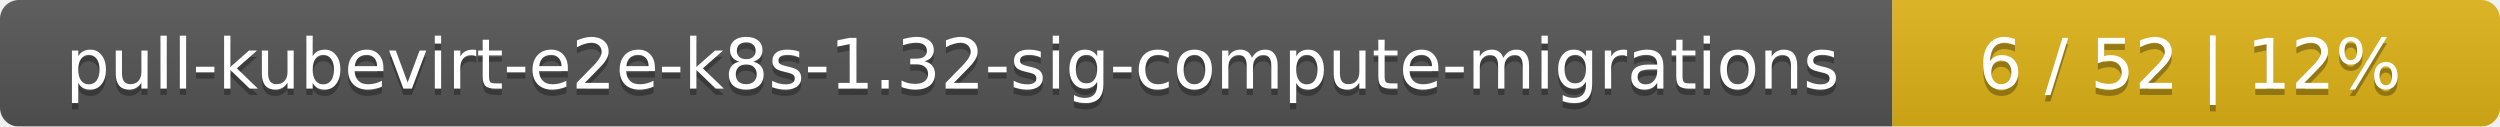
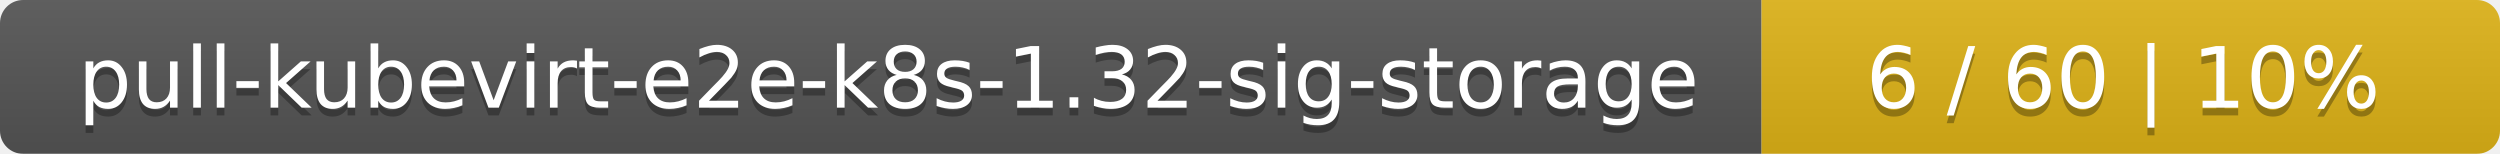
- <svg xmlns="http://www.w3.org/2000/svg" width="395" height="20">
+ <svg xmlns="http://www.w3.org/2000/svg" width="325" height="20">
  <linearGradient id="smooth" x2="0" y2="100%">
    <stop offset="0" stop-color="#bbb" stop-opacity=".1" />
    <stop offset="1" stop-opacity=".1" />
  </linearGradient>
  <mask id="round">
-     <rect width="395" height="20" rx="3" fill="#fff" />
+     <rect width="325" height="20" rx="3" fill="#fff" />
  </mask>
  <g mask="url(#round)">
-     <rect width="299" height="20" fill="#555" />
-     <rect x="299" width="96" height="20" fill="#dfb317" />
-     <rect width="395" height="20" fill="url(#smooth)" />
+     <rect width="229" height="20" fill="#555" />
+     <rect x="229" width="96" height="20" fill="#dfb317" />
+     <rect width="325" height="20" fill="url(#smooth)" />
  </g>
  <g fill="#fff" text-anchor="middle" font-family="DejaVu Sans,Verdana,Geneva,sans-serif" font-size="11">
-     <text x="150.5" y="15" fill="#010101" fill-opacity=".3">pull-kubevirt-e2e-k8s-1.32-sig-compute-migrations</text>
-     <text x="150.5" y="14">pull-kubevirt-e2e-k8s-1.32-sig-compute-migrations</text>
-     <text x="346" y="15" fill="#010101" fill-opacity=".3">6 / 52    |    12%</text>
-     <text x="346" y="14">6 / 52    |    12%</text>
+     <text x="115.5" y="15" fill="#010101" fill-opacity=".3">pull-kubevirt-e2e-k8s-1.32-sig-storage</text>
+     <text x="115.5" y="14">pull-kubevirt-e2e-k8s-1.32-sig-storage</text>
+     <text x="276" y="15" fill="#010101" fill-opacity=".3">6 / 60    |    10%</text>
+     <text x="276" y="14">6 / 60    |    10%</text>
  </g>
</svg>
